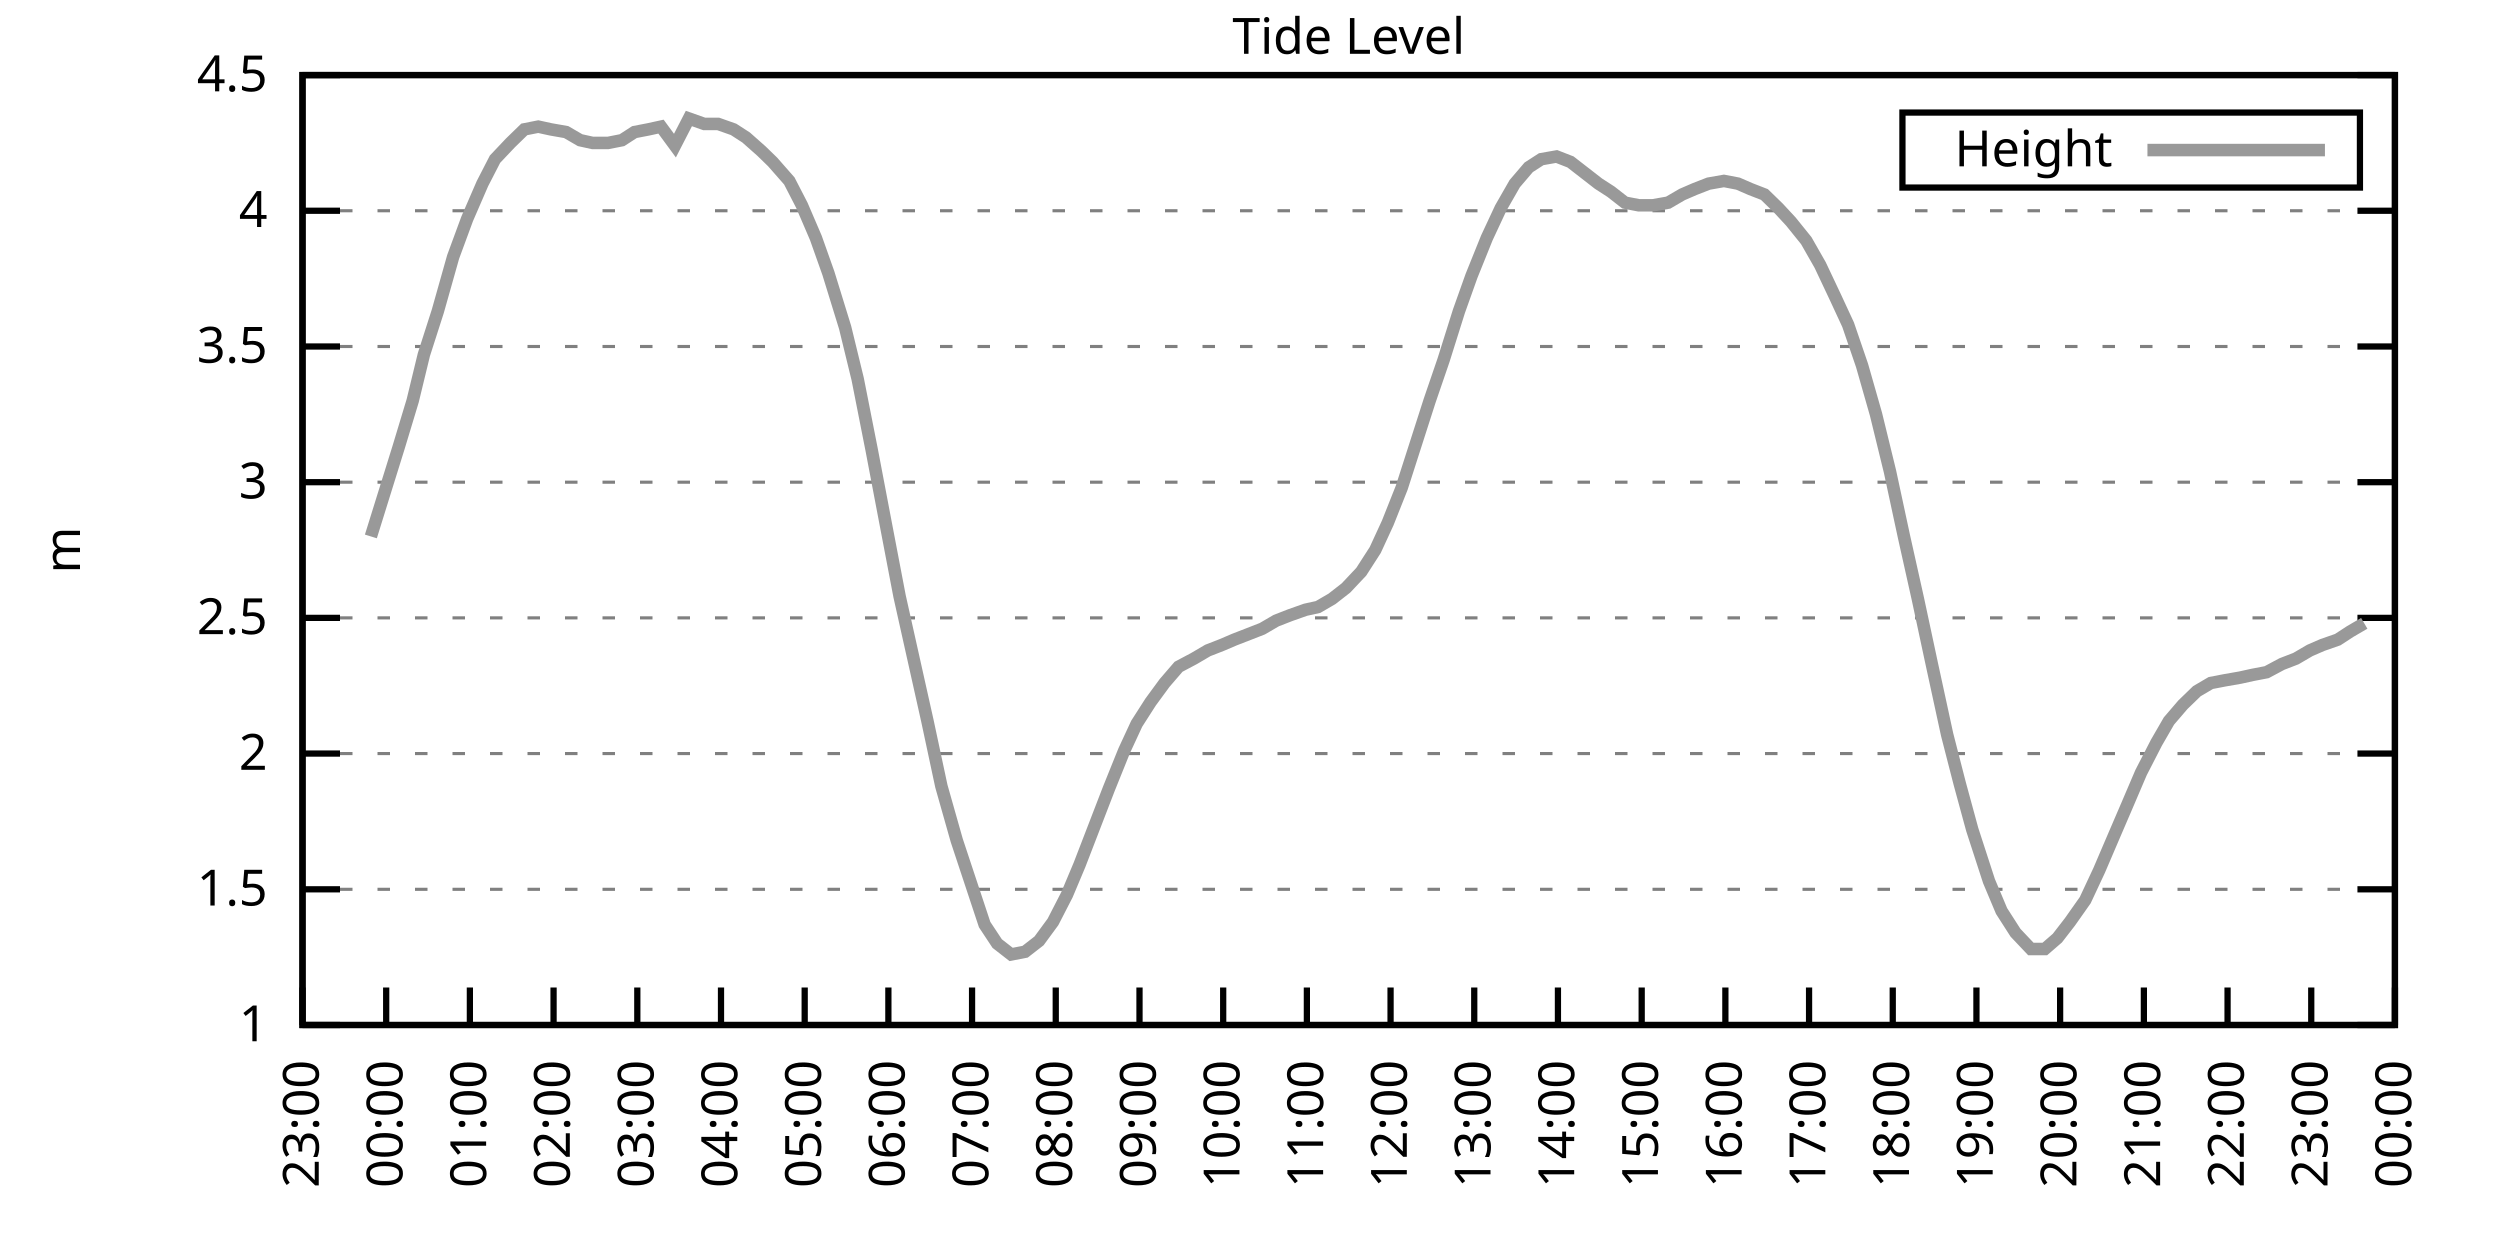
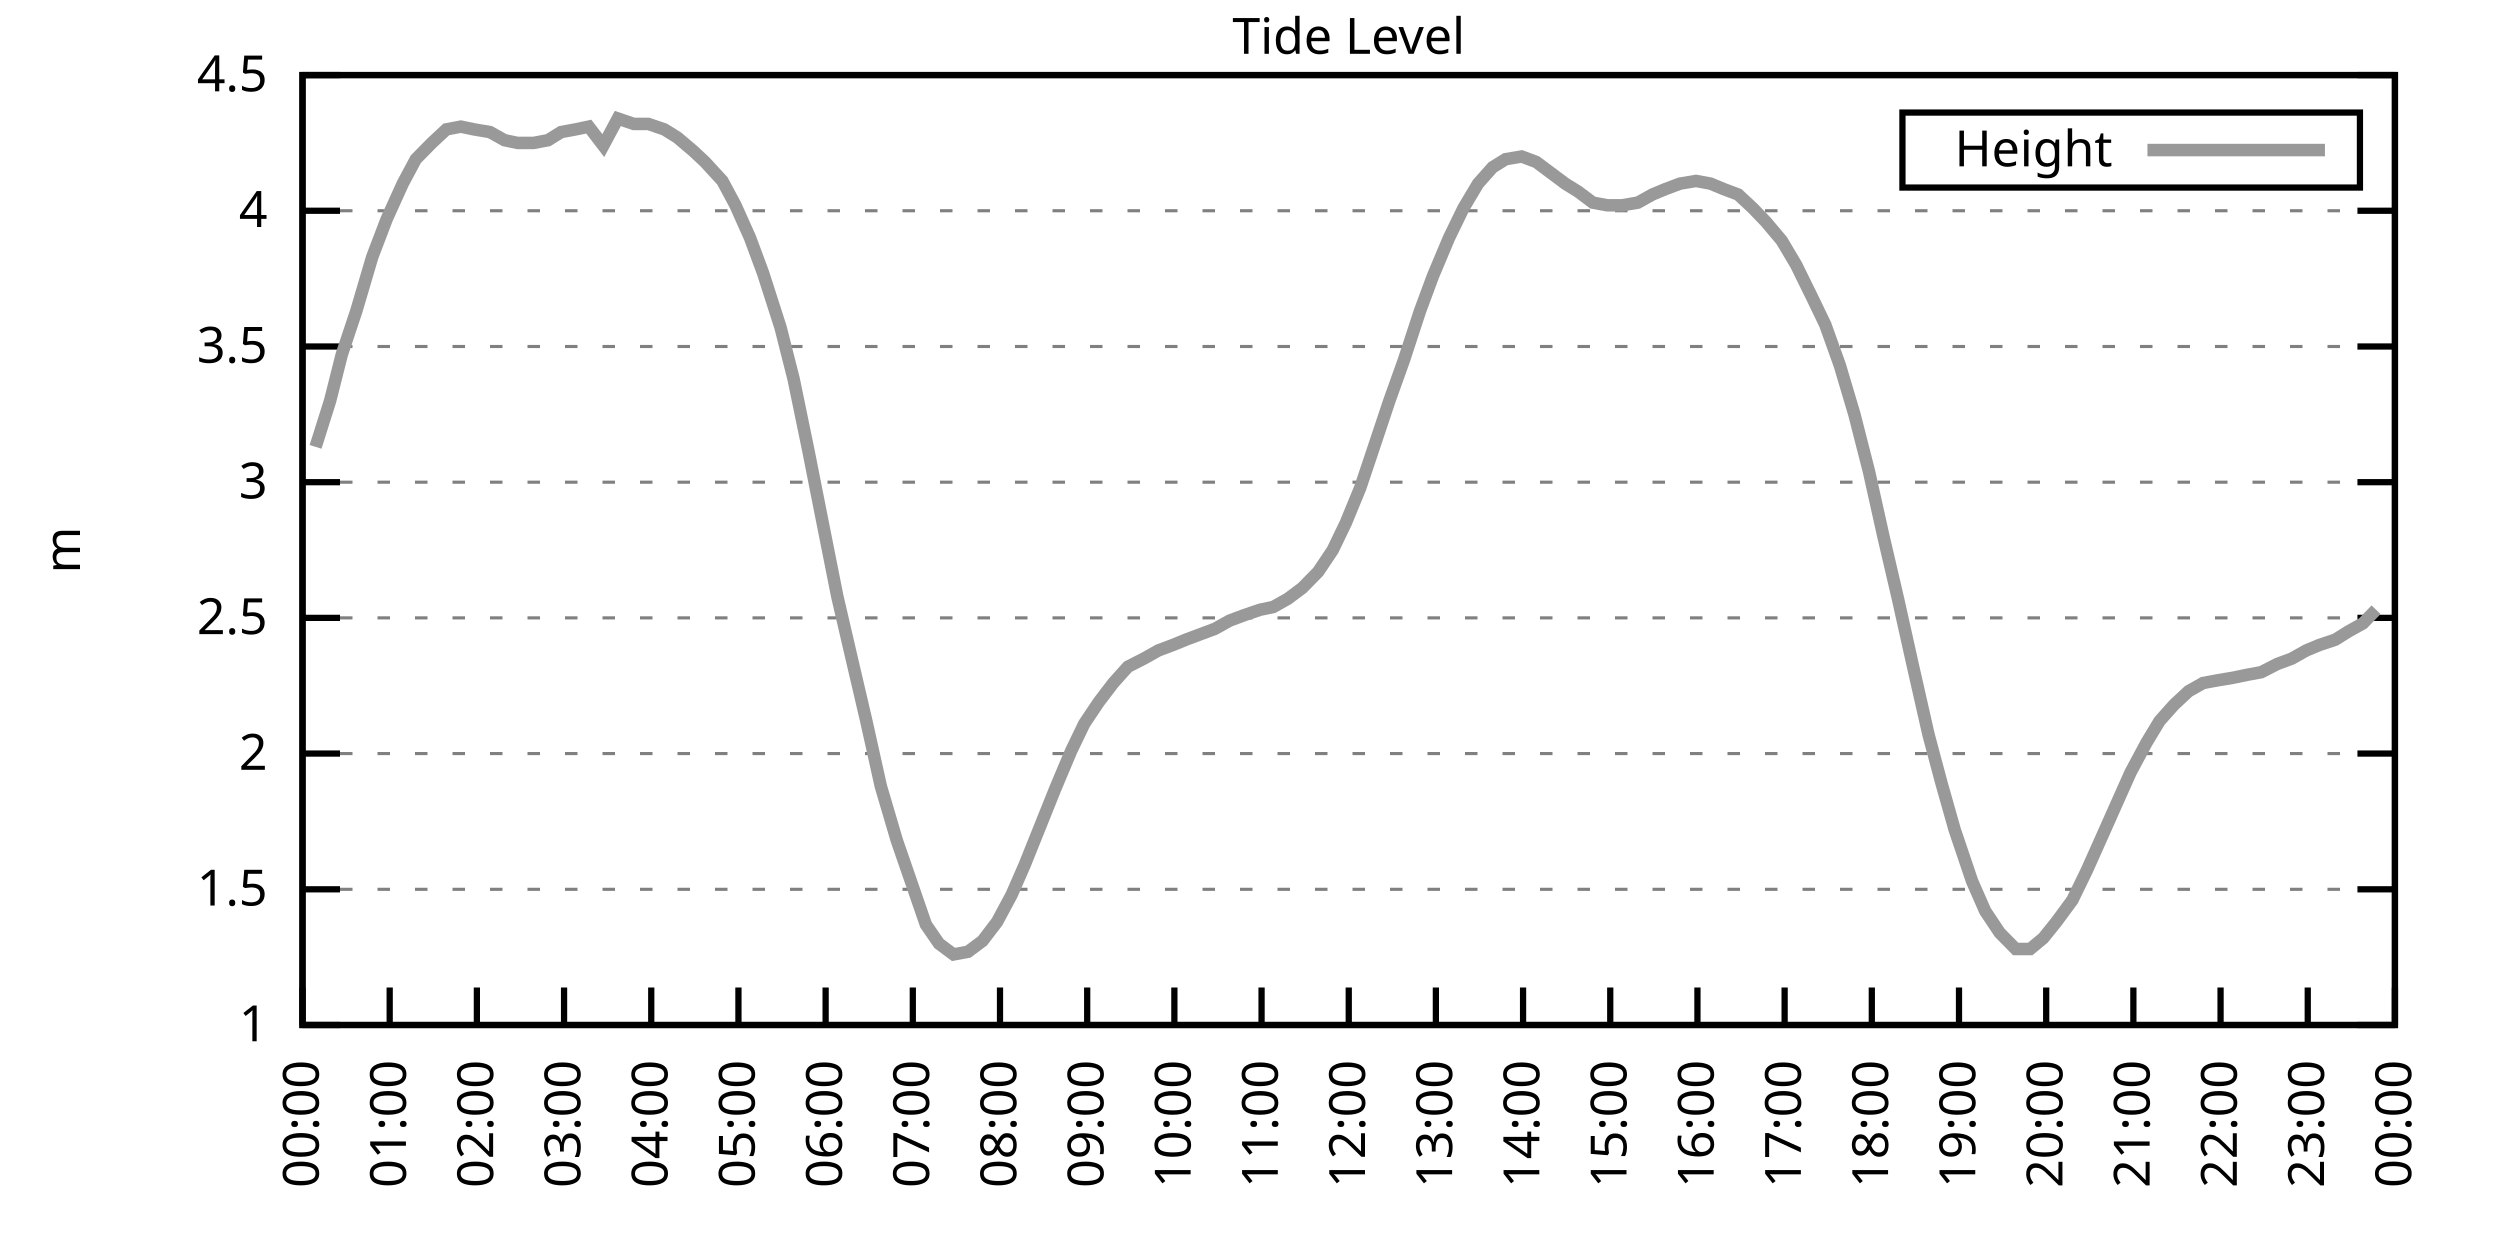
<svg xmlns="http://www.w3.org/2000/svg" xmlns:xlink="http://www.w3.org/1999/xlink" width="400" height="200" viewBox="0 0 400 200">
  <g id="gnuplot_canvas">
    <rect x="0" y="0" width="400" height="200" fill="none" />
    <defs>
      <circle id="gpDot" r="0.5" stroke-width="0.5" stroke="currentColor" />
      <path id="gpPt0" stroke-width="0.333" stroke="currentColor" d="M-1,0 h2 M0,-1 v2" />
      <path id="gpPt1" stroke-width="0.333" stroke="currentColor" d="M-1,-1 L1,1 M1,-1 L-1,1" />
      <path id="gpPt2" stroke-width="0.333" stroke="currentColor" d="M-1,0 L1,0 M0,-1 L0,1 M-1,-1 L1,1 M-1,1 L1,-1" />
      <rect id="gpPt3" stroke-width="0.333" stroke="currentColor" x="-1" y="-1" width="2" height="2" />
      <rect id="gpPt4" stroke-width="0.333" stroke="currentColor" fill="currentColor" x="-1" y="-1" width="2" height="2" />
      <circle id="gpPt5" stroke-width="0.333" stroke="currentColor" cx="0" cy="0" r="1" />
      <use xlink:href="#gpPt5" id="gpPt6" fill="currentColor" stroke="none" />
      <path id="gpPt7" stroke-width="0.333" stroke="currentColor" d="M0,-1.33 L-1.33,0.67 L1.33,0.67 z" />
      <use xlink:href="#gpPt7" id="gpPt8" fill="currentColor" stroke="none" />
      <use xlink:href="#gpPt7" id="gpPt9" stroke="currentColor" transform="rotate(180)" />
      <use xlink:href="#gpPt9" id="gpPt10" fill="currentColor" stroke="none" />
      <use xlink:href="#gpPt3" id="gpPt11" stroke="currentColor" transform="rotate(45)" />
      <use xlink:href="#gpPt11" id="gpPt12" fill="currentColor" stroke="none" />
      <path id="gpPt13" stroke-width="0.333" stroke="currentColor" d="M0,1.330 L1.265,0.411 L0.782,-1.067 L-0.782,-1.076 L-1.265,0.411 z" />
      <use xlink:href="#gpPt13" id="gpPt14" fill="currentColor" stroke="none" />
      <filter id="textbox" filterUnits="objectBoundingBox" x="0" y="0" height="1" width="1">
        <feFlood flood-color="white" flood-opacity="1" result="bgnd" />
        <feComposite in="SourceGraphic" in2="bgnd" operator="atop" />
      </filter>
      <filter id="greybox" filterUnits="objectBoundingBox" x="0" y="0" height="1" width="1">
        <feFlood flood-color="lightgrey" flood-opacity="1" result="grey" />
        <feComposite in="SourceGraphic" in2="grey" operator="atop" />
      </filter>
    </defs>
    <g fill="none" color="white" stroke="currentColor" stroke-width="1.00" stroke-linecap="butt" stroke-linejoin="miter">
</g>
    <g fill="none" color="black" stroke="currentColor" stroke-width="1.00" stroke-linecap="butt" stroke-linejoin="miter">
      <g stroke="none" shape-rendering="crispEdges">
        <polygon fill="rgb(255, 255, 255)" points="48.40,164.00 383.18,164.00 383.18,12.02 48.40,12.02 " />
      </g>
    </g>
    <g fill="none" color="black" stroke="currentColor" stroke-width="1.00" stroke-linecap="butt" stroke-linejoin="miter">
</g>
    <g fill="none" color="black" stroke="black" stroke-width="0.50" stroke-linecap="butt" stroke-linejoin="miter">
</g>
    <g fill="none" color="gray" stroke="currentColor" stroke-width="0.50" stroke-linecap="butt" stroke-linejoin="miter">
      <path stroke="gray" stroke-dasharray="2,4" class="gridline" d="M48.40,164.00 L383.19,164.00  " />
    </g>
    <g fill="none" color="gray" stroke="gray" stroke-width="1.00" stroke-linecap="butt" stroke-linejoin="miter">
</g>
    <g fill="none" color="black" stroke="currentColor" stroke-width="1.00" stroke-linecap="butt" stroke-linejoin="miter">
      <path stroke="black" d="M48.40,164.00 L54.40,164.00 M383.19,164.00 L377.19,164.00  " />
      <g transform="translate(42.80,166.60)" stroke="none" fill="black" font-family="Sans" font-size="8.00" text-anchor="end">
        <text>
          <tspan font-family="Sans"> 1</tspan>
        </text>
      </g>
    </g>
    <g fill="none" color="black" stroke="currentColor" stroke-width="1.00" stroke-linecap="butt" stroke-linejoin="miter">
</g>
    <g fill="none" color="black" stroke="black" stroke-width="0.50" stroke-linecap="butt" stroke-linejoin="miter">
</g>
    <g fill="none" color="gray" stroke="currentColor" stroke-width="0.50" stroke-linecap="butt" stroke-linejoin="miter">
      <path stroke="gray" stroke-dasharray="2,4" class="gridline" d="M48.40,142.29 L383.19,142.29  " />
    </g>
    <g fill="none" color="gray" stroke="gray" stroke-width="1.00" stroke-linecap="butt" stroke-linejoin="miter">
</g>
    <g fill="none" color="black" stroke="currentColor" stroke-width="1.00" stroke-linecap="butt" stroke-linejoin="miter">
      <path stroke="black" d="M48.40,142.29 L54.40,142.29 M383.19,142.29 L377.19,142.29  " />
      <g transform="translate(42.80,144.89)" stroke="none" fill="black" font-family="Sans" font-size="8.00" text-anchor="end">
        <text>
          <tspan font-family="Sans"> 1.5</tspan>
        </text>
      </g>
    </g>
    <g fill="none" color="black" stroke="currentColor" stroke-width="1.00" stroke-linecap="butt" stroke-linejoin="miter">
</g>
    <g fill="none" color="black" stroke="black" stroke-width="0.50" stroke-linecap="butt" stroke-linejoin="miter">
</g>
    <g fill="none" color="gray" stroke="currentColor" stroke-width="0.50" stroke-linecap="butt" stroke-linejoin="miter">
      <path stroke="gray" stroke-dasharray="2,4" class="gridline" d="M48.40,120.57 L383.19,120.57  " />
    </g>
    <g fill="none" color="gray" stroke="gray" stroke-width="1.00" stroke-linecap="butt" stroke-linejoin="miter">
</g>
    <g fill="none" color="black" stroke="currentColor" stroke-width="1.00" stroke-linecap="butt" stroke-linejoin="miter">
      <path stroke="black" d="M48.40,120.57 L54.40,120.57 M383.19,120.57 L377.19,120.57  " />
      <g transform="translate(42.80,123.17)" stroke="none" fill="black" font-family="Sans" font-size="8.00" text-anchor="end">
        <text>
          <tspan font-family="Sans"> 2</tspan>
        </text>
      </g>
    </g>
    <g fill="none" color="black" stroke="currentColor" stroke-width="1.00" stroke-linecap="butt" stroke-linejoin="miter">
</g>
    <g fill="none" color="black" stroke="black" stroke-width="0.50" stroke-linecap="butt" stroke-linejoin="miter">
</g>
    <g fill="none" color="gray" stroke="currentColor" stroke-width="0.50" stroke-linecap="butt" stroke-linejoin="miter">
      <path stroke="gray" stroke-dasharray="2,4" class="gridline" d="M48.40,98.86 L383.19,98.86  " />
    </g>
    <g fill="none" color="gray" stroke="gray" stroke-width="1.00" stroke-linecap="butt" stroke-linejoin="miter">
</g>
    <g fill="none" color="black" stroke="currentColor" stroke-width="1.00" stroke-linecap="butt" stroke-linejoin="miter">
      <path stroke="black" d="M48.40,98.86 L54.40,98.86 M383.19,98.86 L377.19,98.86  " />
      <g transform="translate(42.80,101.46)" stroke="none" fill="black" font-family="Sans" font-size="8.00" text-anchor="end">
        <text>
          <tspan font-family="Sans"> 2.5</tspan>
        </text>
      </g>
    </g>
    <g fill="none" color="black" stroke="currentColor" stroke-width="1.00" stroke-linecap="butt" stroke-linejoin="miter">
</g>
    <g fill="none" color="black" stroke="black" stroke-width="0.50" stroke-linecap="butt" stroke-linejoin="miter">
</g>
    <g fill="none" color="gray" stroke="currentColor" stroke-width="0.50" stroke-linecap="butt" stroke-linejoin="miter">
      <path stroke="gray" stroke-dasharray="2,4" class="gridline" d="M48.40,77.15 L383.19,77.15  " />
    </g>
    <g fill="none" color="gray" stroke="gray" stroke-width="1.00" stroke-linecap="butt" stroke-linejoin="miter">
</g>
    <g fill="none" color="black" stroke="currentColor" stroke-width="1.00" stroke-linecap="butt" stroke-linejoin="miter">
      <path stroke="black" d="M48.40,77.15 L54.40,77.15 M383.19,77.15 L377.19,77.15  " />
      <g transform="translate(42.80,79.75)" stroke="none" fill="black" font-family="Sans" font-size="8.00" text-anchor="end">
        <text>
          <tspan font-family="Sans"> 3</tspan>
        </text>
      </g>
    </g>
    <g fill="none" color="black" stroke="currentColor" stroke-width="1.00" stroke-linecap="butt" stroke-linejoin="miter">
</g>
    <g fill="none" color="black" stroke="black" stroke-width="0.50" stroke-linecap="butt" stroke-linejoin="miter">
</g>
    <g fill="none" color="gray" stroke="currentColor" stroke-width="0.50" stroke-linecap="butt" stroke-linejoin="miter">
      <path stroke="gray" stroke-dasharray="2,4" class="gridline" d="M48.40,55.44 L383.19,55.44  " />
    </g>
    <g fill="none" color="gray" stroke="gray" stroke-width="1.00" stroke-linecap="butt" stroke-linejoin="miter">
</g>
    <g fill="none" color="black" stroke="currentColor" stroke-width="1.00" stroke-linecap="butt" stroke-linejoin="miter">
      <path stroke="black" d="M48.40,55.44 L54.40,55.44 M383.19,55.44 L377.19,55.44  " />
      <g transform="translate(42.80,58.04)" stroke="none" fill="black" font-family="Sans" font-size="8.00" text-anchor="end">
        <text>
          <tspan font-family="Sans"> 3.5</tspan>
        </text>
      </g>
    </g>
    <g fill="none" color="black" stroke="currentColor" stroke-width="1.00" stroke-linecap="butt" stroke-linejoin="miter">
</g>
    <g fill="none" color="black" stroke="black" stroke-width="0.50" stroke-linecap="butt" stroke-linejoin="miter">
</g>
    <g fill="none" color="gray" stroke="currentColor" stroke-width="0.50" stroke-linecap="butt" stroke-linejoin="miter">
      <path stroke="gray" stroke-dasharray="2,4" class="gridline" d="M48.40,33.72 L383.19,33.72  " />
    </g>
    <g fill="none" color="gray" stroke="gray" stroke-width="1.00" stroke-linecap="butt" stroke-linejoin="miter">
</g>
    <g fill="none" color="black" stroke="currentColor" stroke-width="1.00" stroke-linecap="butt" stroke-linejoin="miter">
      <path stroke="black" d="M48.40,33.72 L54.40,33.72 M383.19,33.72 L377.19,33.72  " />
      <g transform="translate(42.80,36.32)" stroke="none" fill="black" font-family="Sans" font-size="8.00" text-anchor="end">
        <text>
          <tspan font-family="Sans"> 4</tspan>
        </text>
      </g>
    </g>
    <g fill="none" color="black" stroke="currentColor" stroke-width="1.00" stroke-linecap="butt" stroke-linejoin="miter">
</g>
    <g fill="none" color="black" stroke="black" stroke-width="0.50" stroke-linecap="butt" stroke-linejoin="miter">
</g>
    <g fill="none" color="gray" stroke="currentColor" stroke-width="0.50" stroke-linecap="butt" stroke-linejoin="miter">
      <path stroke="gray" stroke-dasharray="2,4" class="gridline" d="M48.40,12.01 L383.19,12.01  " />
    </g>
    <g fill="none" color="gray" stroke="gray" stroke-width="1.00" stroke-linecap="butt" stroke-linejoin="miter">
</g>
    <g fill="none" color="black" stroke="currentColor" stroke-width="1.00" stroke-linecap="butt" stroke-linejoin="miter">
      <path stroke="black" d="M48.40,12.01 L54.40,12.01 M383.19,12.01 L377.19,12.01  " />
      <g transform="translate(42.80,14.61)" stroke="none" fill="black" font-family="Sans" font-size="8.00" text-anchor="end">
        <text>
          <tspan font-family="Sans"> 4.5</tspan>
        </text>
      </g>
    </g>
    <g fill="none" color="black" stroke="currentColor" stroke-width="1.00" stroke-linecap="butt" stroke-linejoin="miter">
      <path stroke="black" d="M48.40,164.00 L48.40,158.00  " />
      <g transform="translate(51.00,169.60) rotate(270.00)" stroke="none" fill="black" font-family="Sans" font-size="8.00" text-anchor="end">
        <text>
-           <tspan font-family="Sans">23:00</tspan>
-         </text>
-       </g>
-     </g>
-     <g fill="none" color="black" stroke="currentColor" stroke-width="1.00" stroke-linecap="butt" stroke-linejoin="miter">
-       <path stroke="black" d="M61.79,164.00 L61.79,158.00  " />
-       <g transform="translate(64.39,169.60) rotate(270.00)" stroke="none" fill="black" font-family="Sans" font-size="8.00" text-anchor="end">
-         <text>
          <tspan font-family="Sans">00:00</tspan>
        </text>
      </g>
    </g>
    <g fill="none" color="black" stroke="currentColor" stroke-width="1.00" stroke-linecap="butt" stroke-linejoin="miter">
-       <path stroke="black" d="M75.18,164.00 L75.18,158.00  " />
-       <g transform="translate(77.78,169.60) rotate(270.00)" stroke="none" fill="black" font-family="Sans" font-size="8.00" text-anchor="end">
+       <path stroke="black" d="M62.35,164.00 L62.35,158.00  " />
+       <g transform="translate(64.95,169.60) rotate(270.00)" stroke="none" fill="black" font-family="Sans" font-size="8.00" text-anchor="end">
        <text>
          <tspan font-family="Sans">01:00</tspan>
        </text>
      </g>
    </g>
    <g fill="none" color="black" stroke="currentColor" stroke-width="1.00" stroke-linecap="butt" stroke-linejoin="miter">
-       <path stroke="black" d="M88.57,164.00 L88.57,158.00  " />
-       <g transform="translate(91.17,169.60) rotate(270.00)" stroke="none" fill="black" font-family="Sans" font-size="8.00" text-anchor="end">
+       <path stroke="black" d="M76.30,164.00 L76.30,158.00  " />
+       <g transform="translate(78.90,169.60) rotate(270.00)" stroke="none" fill="black" font-family="Sans" font-size="8.00" text-anchor="end">
        <text>
          <tspan font-family="Sans">02:00</tspan>
        </text>
      </g>
    </g>
    <g fill="none" color="black" stroke="currentColor" stroke-width="1.00" stroke-linecap="butt" stroke-linejoin="miter">
-       <path stroke="black" d="M101.97,164.00 L101.97,158.00  " />
-       <g transform="translate(104.57,169.60) rotate(270.00)" stroke="none" fill="black" font-family="Sans" font-size="8.00" text-anchor="end">
+       <path stroke="black" d="M90.25,164.00 L90.25,158.00  " />
+       <g transform="translate(92.85,169.60) rotate(270.00)" stroke="none" fill="black" font-family="Sans" font-size="8.00" text-anchor="end">
        <text>
          <tspan font-family="Sans">03:00</tspan>
        </text>
      </g>
    </g>
    <g fill="none" color="black" stroke="currentColor" stroke-width="1.00" stroke-linecap="butt" stroke-linejoin="miter">
-       <path stroke="black" d="M115.36,164.00 L115.36,158.00  " />
-       <g transform="translate(117.96,169.60) rotate(270.00)" stroke="none" fill="black" font-family="Sans" font-size="8.00" text-anchor="end">
+       <path stroke="black" d="M104.20,164.00 L104.20,158.00  " />
+       <g transform="translate(106.80,169.60) rotate(270.00)" stroke="none" fill="black" font-family="Sans" font-size="8.00" text-anchor="end">
        <text>
          <tspan font-family="Sans">04:00</tspan>
        </text>
      </g>
    </g>
    <g fill="none" color="black" stroke="currentColor" stroke-width="1.00" stroke-linecap="butt" stroke-linejoin="miter">
-       <path stroke="black" d="M128.75,164.00 L128.75,158.00  " />
-       <g transform="translate(131.35,169.60) rotate(270.00)" stroke="none" fill="black" font-family="Sans" font-size="8.00" text-anchor="end">
+       <path stroke="black" d="M118.15,164.00 L118.15,158.00  " />
+       <g transform="translate(120.75,169.60) rotate(270.00)" stroke="none" fill="black" font-family="Sans" font-size="8.00" text-anchor="end">
        <text>
          <tspan font-family="Sans">05:00</tspan>
        </text>
      </g>
    </g>
    <g fill="none" color="black" stroke="currentColor" stroke-width="1.00" stroke-linecap="butt" stroke-linejoin="miter">
-       <path stroke="black" d="M142.14,164.00 L142.14,158.00  " />
-       <g transform="translate(144.74,169.60) rotate(270.00)" stroke="none" fill="black" font-family="Sans" font-size="8.00" text-anchor="end">
+       <path stroke="black" d="M132.10,164.00 L132.10,158.00  " />
+       <g transform="translate(134.70,169.60) rotate(270.00)" stroke="none" fill="black" font-family="Sans" font-size="8.00" text-anchor="end">
        <text>
          <tspan font-family="Sans">06:00</tspan>
        </text>
      </g>
    </g>
    <g fill="none" color="black" stroke="currentColor" stroke-width="1.00" stroke-linecap="butt" stroke-linejoin="miter">
-       <path stroke="black" d="M155.53,164.00 L155.53,158.00  " />
-       <g transform="translate(158.13,169.60) rotate(270.00)" stroke="none" fill="black" font-family="Sans" font-size="8.00" text-anchor="end">
+       <path stroke="black" d="M146.05,164.00 L146.05,158.00  " />
+       <g transform="translate(148.65,169.60) rotate(270.00)" stroke="none" fill="black" font-family="Sans" font-size="8.00" text-anchor="end">
        <text>
          <tspan font-family="Sans">07:00</tspan>
        </text>
      </g>
    </g>
    <g fill="none" color="black" stroke="currentColor" stroke-width="1.00" stroke-linecap="butt" stroke-linejoin="miter">
-       <path stroke="black" d="M168.92,164.00 L168.92,158.00  " />
-       <g transform="translate(171.52,169.60) rotate(270.00)" stroke="none" fill="black" font-family="Sans" font-size="8.00" text-anchor="end">
+       <path stroke="black" d="M160.00,164.00 L160.00,158.00  " />
+       <g transform="translate(162.60,169.60) rotate(270.00)" stroke="none" fill="black" font-family="Sans" font-size="8.00" text-anchor="end">
        <text>
          <tspan font-family="Sans">08:00</tspan>
        </text>
      </g>
    </g>
    <g fill="none" color="black" stroke="currentColor" stroke-width="1.00" stroke-linecap="butt" stroke-linejoin="miter">
-       <path stroke="black" d="M182.32,164.00 L182.32,158.00  " />
-       <g transform="translate(184.92,169.60) rotate(270.00)" stroke="none" fill="black" font-family="Sans" font-size="8.00" text-anchor="end">
+       <path stroke="black" d="M173.95,164.00 L173.95,158.00  " />
+       <g transform="translate(176.55,169.60) rotate(270.00)" stroke="none" fill="black" font-family="Sans" font-size="8.00" text-anchor="end">
        <text>
          <tspan font-family="Sans">09:00</tspan>
        </text>
      </g>
    </g>
    <g fill="none" color="black" stroke="currentColor" stroke-width="1.00" stroke-linecap="butt" stroke-linejoin="miter">
-       <path stroke="black" d="M195.71,164.00 L195.71,158.00  " />
-       <g transform="translate(198.31,169.60) rotate(270.00)" stroke="none" fill="black" font-family="Sans" font-size="8.00" text-anchor="end">
+       <path stroke="black" d="M187.90,164.00 L187.90,158.00  " />
+       <g transform="translate(190.50,169.60) rotate(270.00)" stroke="none" fill="black" font-family="Sans" font-size="8.00" text-anchor="end">
        <text>
          <tspan font-family="Sans">10:00</tspan>
        </text>
      </g>
    </g>
    <g fill="none" color="black" stroke="currentColor" stroke-width="1.00" stroke-linecap="butt" stroke-linejoin="miter">
-       <path stroke="black" d="M209.10,164.00 L209.10,158.00  " />
-       <g transform="translate(211.70,169.60) rotate(270.00)" stroke="none" fill="black" font-family="Sans" font-size="8.00" text-anchor="end">
+       <path stroke="black" d="M201.85,164.00 L201.85,158.00  " />
+       <g transform="translate(204.45,169.60) rotate(270.00)" stroke="none" fill="black" font-family="Sans" font-size="8.00" text-anchor="end">
        <text>
          <tspan font-family="Sans">11:00</tspan>
        </text>
      </g>
    </g>
    <g fill="none" color="black" stroke="currentColor" stroke-width="1.00" stroke-linecap="butt" stroke-linejoin="miter">
-       <path stroke="black" d="M222.49,164.00 L222.49,158.00  " />
-       <g transform="translate(225.09,169.60) rotate(270.00)" stroke="none" fill="black" font-family="Sans" font-size="8.00" text-anchor="end">
+       <path stroke="black" d="M215.80,164.00 L215.80,158.00  " />
+       <g transform="translate(218.40,169.60) rotate(270.00)" stroke="none" fill="black" font-family="Sans" font-size="8.00" text-anchor="end">
        <text>
          <tspan font-family="Sans">12:00</tspan>
        </text>
      </g>
    </g>
    <g fill="none" color="black" stroke="currentColor" stroke-width="1.00" stroke-linecap="butt" stroke-linejoin="miter">
-       <path stroke="black" d="M235.88,164.00 L235.88,158.00  " />
-       <g transform="translate(238.48,169.60) rotate(270.00)" stroke="none" fill="black" font-family="Sans" font-size="8.00" text-anchor="end">
+       <path stroke="black" d="M229.74,164.00 L229.74,158.00  " />
+       <g transform="translate(232.34,169.60) rotate(270.00)" stroke="none" fill="black" font-family="Sans" font-size="8.00" text-anchor="end">
        <text>
          <tspan font-family="Sans">13:00</tspan>
        </text>
      </g>
    </g>
    <g fill="none" color="black" stroke="currentColor" stroke-width="1.00" stroke-linecap="butt" stroke-linejoin="miter">
-       <path stroke="black" d="M249.27,164.00 L249.27,158.00  " />
-       <g transform="translate(251.87,169.60) rotate(270.00)" stroke="none" fill="black" font-family="Sans" font-size="8.00" text-anchor="end">
+       <path stroke="black" d="M243.69,164.00 L243.69,158.00  " />
+       <g transform="translate(246.29,169.60) rotate(270.00)" stroke="none" fill="black" font-family="Sans" font-size="8.00" text-anchor="end">
        <text>
          <tspan font-family="Sans">14:00</tspan>
        </text>
      </g>
    </g>
    <g fill="none" color="black" stroke="currentColor" stroke-width="1.00" stroke-linecap="butt" stroke-linejoin="miter">
-       <path stroke="black" d="M262.67,164.00 L262.67,158.00  " />
-       <g transform="translate(265.27,169.60) rotate(270.00)" stroke="none" fill="black" font-family="Sans" font-size="8.00" text-anchor="end">
+       <path stroke="black" d="M257.64,164.00 L257.64,158.00  " />
+       <g transform="translate(260.24,169.60) rotate(270.00)" stroke="none" fill="black" font-family="Sans" font-size="8.00" text-anchor="end">
        <text>
          <tspan font-family="Sans">15:00</tspan>
        </text>
      </g>
    </g>
    <g fill="none" color="black" stroke="currentColor" stroke-width="1.00" stroke-linecap="butt" stroke-linejoin="miter">
-       <path stroke="black" d="M276.06,164.00 L276.06,158.00  " />
-       <g transform="translate(278.66,169.60) rotate(270.00)" stroke="none" fill="black" font-family="Sans" font-size="8.00" text-anchor="end">
+       <path stroke="black" d="M271.59,164.00 L271.59,158.00  " />
+       <g transform="translate(274.19,169.60) rotate(270.00)" stroke="none" fill="black" font-family="Sans" font-size="8.00" text-anchor="end">
        <text>
          <tspan font-family="Sans">16:00</tspan>
        </text>
      </g>
    </g>
    <g fill="none" color="black" stroke="currentColor" stroke-width="1.00" stroke-linecap="butt" stroke-linejoin="miter">
-       <path stroke="black" d="M289.45,164.00 L289.45,158.00  " />
-       <g transform="translate(292.05,169.60) rotate(270.00)" stroke="none" fill="black" font-family="Sans" font-size="8.00" text-anchor="end">
+       <path stroke="black" d="M285.54,164.00 L285.54,158.00  " />
+       <g transform="translate(288.14,169.60) rotate(270.00)" stroke="none" fill="black" font-family="Sans" font-size="8.00" text-anchor="end">
        <text>
          <tspan font-family="Sans">17:00</tspan>
        </text>
      </g>
    </g>
    <g fill="none" color="black" stroke="currentColor" stroke-width="1.00" stroke-linecap="butt" stroke-linejoin="miter">
-       <path stroke="black" d="M302.84,164.00 L302.84,158.00  " />
-       <g transform="translate(305.44,169.60) rotate(270.00)" stroke="none" fill="black" font-family="Sans" font-size="8.00" text-anchor="end">
+       <path stroke="black" d="M299.49,164.00 L299.49,158.00  " />
+       <g transform="translate(302.09,169.60) rotate(270.00)" stroke="none" fill="black" font-family="Sans" font-size="8.00" text-anchor="end">
        <text>
          <tspan font-family="Sans">18:00</tspan>
        </text>
      </g>
    </g>
    <g fill="none" color="black" stroke="currentColor" stroke-width="1.00" stroke-linecap="butt" stroke-linejoin="miter">
-       <path stroke="black" d="M316.23,164.00 L316.23,158.00  " />
-       <g transform="translate(318.83,169.60) rotate(270.00)" stroke="none" fill="black" font-family="Sans" font-size="8.00" text-anchor="end">
+       <path stroke="black" d="M313.44,164.00 L313.44,158.00  " />
+       <g transform="translate(316.04,169.60) rotate(270.00)" stroke="none" fill="black" font-family="Sans" font-size="8.00" text-anchor="end">
        <text>
          <tspan font-family="Sans">19:00</tspan>
        </text>
      </g>
    </g>
    <g fill="none" color="black" stroke="currentColor" stroke-width="1.00" stroke-linecap="butt" stroke-linejoin="miter">
-       <path stroke="black" d="M329.62,164.00 L329.62,158.00  " />
-       <g transform="translate(332.22,169.60) rotate(270.00)" stroke="none" fill="black" font-family="Sans" font-size="8.00" text-anchor="end">
+       <path stroke="black" d="M327.39,164.00 L327.39,158.00  " />
+       <g transform="translate(329.99,169.60) rotate(270.00)" stroke="none" fill="black" font-family="Sans" font-size="8.00" text-anchor="end">
        <text>
          <tspan font-family="Sans">20:00</tspan>
        </text>
      </g>
    </g>
    <g fill="none" color="black" stroke="currentColor" stroke-width="1.00" stroke-linecap="butt" stroke-linejoin="miter">
-       <path stroke="black" d="M343.02,164.00 L343.02,158.00  " />
-       <g transform="translate(345.62,169.60) rotate(270.00)" stroke="none" fill="black" font-family="Sans" font-size="8.00" text-anchor="end">
+       <path stroke="black" d="M341.34,164.00 L341.34,158.00  " />
+       <g transform="translate(343.94,169.60) rotate(270.00)" stroke="none" fill="black" font-family="Sans" font-size="8.00" text-anchor="end">
        <text>
          <tspan font-family="Sans">21:00</tspan>
        </text>
      </g>
    </g>
    <g fill="none" color="black" stroke="currentColor" stroke-width="1.00" stroke-linecap="butt" stroke-linejoin="miter">
-       <path stroke="black" d="M356.41,164.00 L356.41,158.00  " />
-       <g transform="translate(359.01,169.60) rotate(270.00)" stroke="none" fill="black" font-family="Sans" font-size="8.00" text-anchor="end">
+       <path stroke="black" d="M355.29,164.00 L355.29,158.00  " />
+       <g transform="translate(357.89,169.60) rotate(270.00)" stroke="none" fill="black" font-family="Sans" font-size="8.00" text-anchor="end">
        <text>
          <tspan font-family="Sans">22:00</tspan>
        </text>
      </g>
    </g>
    <g fill="none" color="black" stroke="currentColor" stroke-width="1.00" stroke-linecap="butt" stroke-linejoin="miter">
-       <path stroke="black" d="M369.80,164.00 L369.80,158.00  " />
-       <g transform="translate(372.40,169.60) rotate(270.00)" stroke="none" fill="black" font-family="Sans" font-size="8.00" text-anchor="end">
+       <path stroke="black" d="M369.24,164.00 L369.24,158.00  " />
+       <g transform="translate(371.84,169.60) rotate(270.00)" stroke="none" fill="black" font-family="Sans" font-size="8.00" text-anchor="end">
        <text>
          <tspan font-family="Sans">23:00</tspan>
        </text>
      </g>
    </g>
    <g fill="none" color="black" stroke="currentColor" stroke-width="1.00" stroke-linecap="butt" stroke-linejoin="miter">
      <path stroke="black" d="M383.19,164.00 L383.19,158.00  " />
      <g transform="translate(385.79,169.60) rotate(270.00)" stroke="none" fill="black" font-family="Sans" font-size="8.00" text-anchor="end">
        <text>
          <tspan font-family="Sans">00:00</tspan>
        </text>
      </g>
    </g>
    <g fill="none" color="black" stroke="currentColor" stroke-width="1.00" stroke-linecap="butt" stroke-linejoin="miter">
</g>
    <g fill="none" color="black" stroke="currentColor" stroke-width="1.00" stroke-linecap="butt" stroke-linejoin="miter">
      <path stroke="black" d="M48.40,12.01 L48.40,164.00 L383.19,164.00 L383.19,12.01 L48.40,12.01 Z  " />
    </g>
    <g fill="none" color="black" stroke="currentColor" stroke-width="1.00" stroke-linecap="butt" stroke-linejoin="miter">
</g>
    <g fill="none" color="black" stroke="currentColor" stroke-width="1.00" stroke-linecap="butt" stroke-linejoin="miter">
      <path stroke="black" d="M304.39,30.01 L304.39,18.01 L377.59,18.01 L377.59,30.01 L304.39,30.01 Z  " />
    </g>
    <g id="Tide_level_plot_1">
      <g fill="none" color="white" stroke="black" stroke-width="2.00" stroke-linecap="butt" stroke-linejoin="miter">
</g>
      <g fill="none" color="black" stroke="currentColor" stroke-width="2.00" stroke-linecap="butt" stroke-linejoin="miter">
        <g transform="translate(337.99,26.61)" stroke="none" fill="black" font-family="Sans" font-size="8.00" text-anchor="end">
          <text>
            <tspan font-family="Sans">Height</tspan>
          </text>
        </g>
      </g>
      <g fill="none" color="black" stroke="currentColor" stroke-width="2.00" stroke-linecap="butt" stroke-linejoin="miter">
-         <path stroke="rgb(153, 153, 153)" d="M343.59,24.01 L371.99,24.01 M59.34,85.83 L63.80,71.50 L66.03,64.12 L67.82,56.74 L70.05,49.79 L72.50,41.11   L74.74,35.03 L77.19,29.38 L79.20,25.47 L81.66,22.87 L83.89,20.70 L86.12,20.26 L88.13,20.70 L90.58,21.13   L92.82,22.43 L94.82,22.87 L97.28,22.87 L99.51,22.43 L101.52,21.13 L103.75,20.70 L105.76,20.26 L107.99,23.30   L110.22,18.96 L112.68,19.83 L114.91,19.83 L117.37,20.70 L119.38,22.00 L121.83,24.17 L123.62,25.91 L126.29,28.95   L128.30,32.85 L130.54,38.07 L132.54,43.71 L135.22,52.40 L137.23,60.65 L139.46,71.94 L141.69,83.66 L143.93,95.39   L146.16,105.38 L148.39,115.36 L150.62,125.79 L153.08,134.47 L157.54,147.93 L159.55,150.97 L161.78,152.71 L164.01,152.28   L166.25,150.54 L168.48,147.50 L170.71,143.16 L172.72,138.38 L175.40,131.43 L177.41,126.22 L179.86,120.14 L181.87,115.80   L184.10,112.32 L186.33,109.28 L188.57,106.68 L191.02,105.38 L193.25,104.07 L195.48,103.20 L197.49,102.34 L199.73,101.47   L201.96,100.60 L204.19,99.30 L206.42,98.43 L208.88,97.56 L210.88,97.12 L213.12,95.82 L215.35,94.08 L217.80,91.48   L220.04,88.00 L222.04,83.66 L224.28,78.02 L226.51,71.07 L228.74,64.12 L230.97,57.61 L233.43,49.79 L235.44,44.15   L237.89,38.07 L240.12,33.29 L242.36,29.38 L244.59,26.77 L246.60,25.47 L249.05,25.04 L251.28,25.91 L253.51,27.64   L255.75,29.38 L257.76,30.68 L259.99,32.42 L262.22,32.85 L264.45,32.85 L266.91,32.42 L269.14,31.12 L271.15,30.25   L273.38,29.38 L275.83,28.95 L278.07,29.38 L280.07,30.25 L282.31,31.12 L284.54,33.29 L286.55,35.46 L289.00,38.50   L291.23,42.41 L293.69,47.62 L295.70,51.96 L297.93,58.48 L300.16,66.29 L302.39,75.41 L304.63,85.83 L306.86,95.82   L309.09,106.24 L311.54,117.53 L313.55,125.35 L315.56,132.73 L318.24,140.98 L320.25,145.76 L322.48,149.24 L324.94,151.84   L327.17,151.84 L329.18,150.10 L331.19,147.50 L333.64,144.02 L335.87,139.25 L338.10,134.04 L340.34,128.83 L342.57,123.61   L345.02,118.84 L347.03,115.36 L349.26,112.76 L351.50,110.59 L353.73,109.28 L355.96,108.85 L358.42,108.42 L360.42,107.98   L362.66,107.55 L365.11,106.24 L367.34,105.38 L369.58,104.07 L371.58,103.20 L374.04,102.34 L376.05,101.03 L378.28,99.73    " />
+         <path stroke="rgb(153, 153, 153)" d="M343.59,24.01 L371.99,24.01 M50.49,71.50 L52.82,64.12 L54.68,56.74 L57.00,49.79 L59.56,41.11 L61.88,35.03   L64.44,29.38 L66.53,25.47 L69.09,22.87 L71.42,20.70 L73.74,20.26 L75.83,20.70 L78.39,21.13 L80.72,22.43   L82.81,22.87 L85.37,22.87 L87.69,22.43 L89.78,21.13 L92.11,20.70 L94.20,20.26 L96.53,23.30 L98.85,18.96   L101.41,19.83 L103.73,19.83 L106.29,20.70 L108.38,22.00 L110.94,24.17 L112.80,25.91 L115.59,28.95 L117.68,32.85   L120.01,38.07 L122.10,43.71 L124.89,52.40 L126.98,60.65 L129.31,71.94 L131.63,83.66 L133.96,95.39 L136.28,105.38   L138.61,115.36 L140.93,125.79 L143.49,134.47 L148.14,147.93 L150.23,150.97 L152.56,152.71 L154.88,152.28 L157.21,150.54   L159.53,147.50 L161.86,143.16 L163.95,138.38 L166.74,131.43 L168.83,126.22 L171.39,120.14 L173.48,115.80 L175.81,112.32   L178.13,109.28 L180.46,106.68 L183.01,105.38 L185.34,104.07 L187.66,103.20 L189.76,102.34 L192.08,101.47 L194.41,100.60   L196.73,99.30 L199.06,98.43 L201.61,97.56 L203.71,97.12 L206.03,95.82 L208.36,94.08 L210.91,91.48 L213.24,88.00   L215.33,83.66 L217.65,78.02 L219.98,71.07 L222.30,64.12 L224.63,57.61 L227.19,49.79 L229.28,44.15 L231.84,38.07   L234.16,33.29 L236.49,29.38 L238.81,26.77 L240.90,25.47 L243.46,25.04 L245.79,25.91 L248.11,27.64 L250.44,29.38   L252.53,30.68 L254.85,32.42 L257.18,32.85 L259.50,32.85 L262.06,32.42 L264.39,31.12 L266.48,30.25 L268.80,29.38   L271.36,28.95 L273.69,29.38 L275.78,30.25 L278.10,31.12 L280.43,33.29 L282.52,35.46 L285.08,38.50 L287.40,42.41   L289.96,47.62 L292.05,51.96 L294.38,58.48 L296.70,66.29 L299.03,75.41 L301.35,85.83 L303.68,95.82 L306.00,106.24   L308.56,117.53 L310.65,125.35 L312.74,132.73 L315.53,140.98 L317.63,145.76 L319.95,149.24 L322.51,151.84 L324.83,151.84   L326.93,150.10 L329.02,147.50 L331.58,144.02 L333.90,139.25 L336.23,134.04 L338.55,128.83 L340.88,123.61 L343.43,118.84   L345.53,115.36 L347.85,112.76 L350.18,110.59 L352.50,109.28 L354.83,108.85 L357.38,108.42 L359.48,107.98 L361.80,107.55   L364.36,106.24 L366.68,105.38 L369.01,104.07 L371.10,103.20 L373.66,102.34 L375.75,101.03 L378.08,99.73 L380.17,97.56    " />
      </g>
    </g>
    <g fill="none" color="black" stroke="currentColor" stroke-width="2.00" stroke-linecap="butt" stroke-linejoin="miter">
</g>
    <g fill="none" color="black" stroke="black" stroke-width="1.00" stroke-linecap="butt" stroke-linejoin="miter">
</g>
    <g fill="none" color="black" stroke="currentColor" stroke-width="1.00" stroke-linecap="butt" stroke-linejoin="miter">
      <path stroke="black" d="M48.40,12.01 L48.40,164.00 L383.19,164.00 L383.19,12.01 L48.40,12.01 Z  " />
      <g transform="translate(12.80,88.01) rotate(270.00)" stroke="none" fill="black" font-family="Sans" font-size="8.00" text-anchor="middle">
        <text>
          <tspan font-family="Sans">m</tspan>
        </text>
      </g>
    </g>
    <g fill="none" color="black" stroke="currentColor" stroke-width="1.00" stroke-linecap="butt" stroke-linejoin="miter">
</g>
    <g fill="none" color="black" stroke="currentColor" stroke-width="1.00" stroke-linecap="butt" stroke-linejoin="miter">
      <g transform="translate(215.79,8.61)" stroke="none" fill="black" font-family="Sans" font-size="8.00" text-anchor="middle">
        <text>
          <tspan font-family="Sans">Tide Level</tspan>
        </text>
      </g>
    </g>
    <g fill="none" color="black" stroke="currentColor" stroke-width="1.00" stroke-linecap="butt" stroke-linejoin="miter">
</g>
  </g>
</svg>
